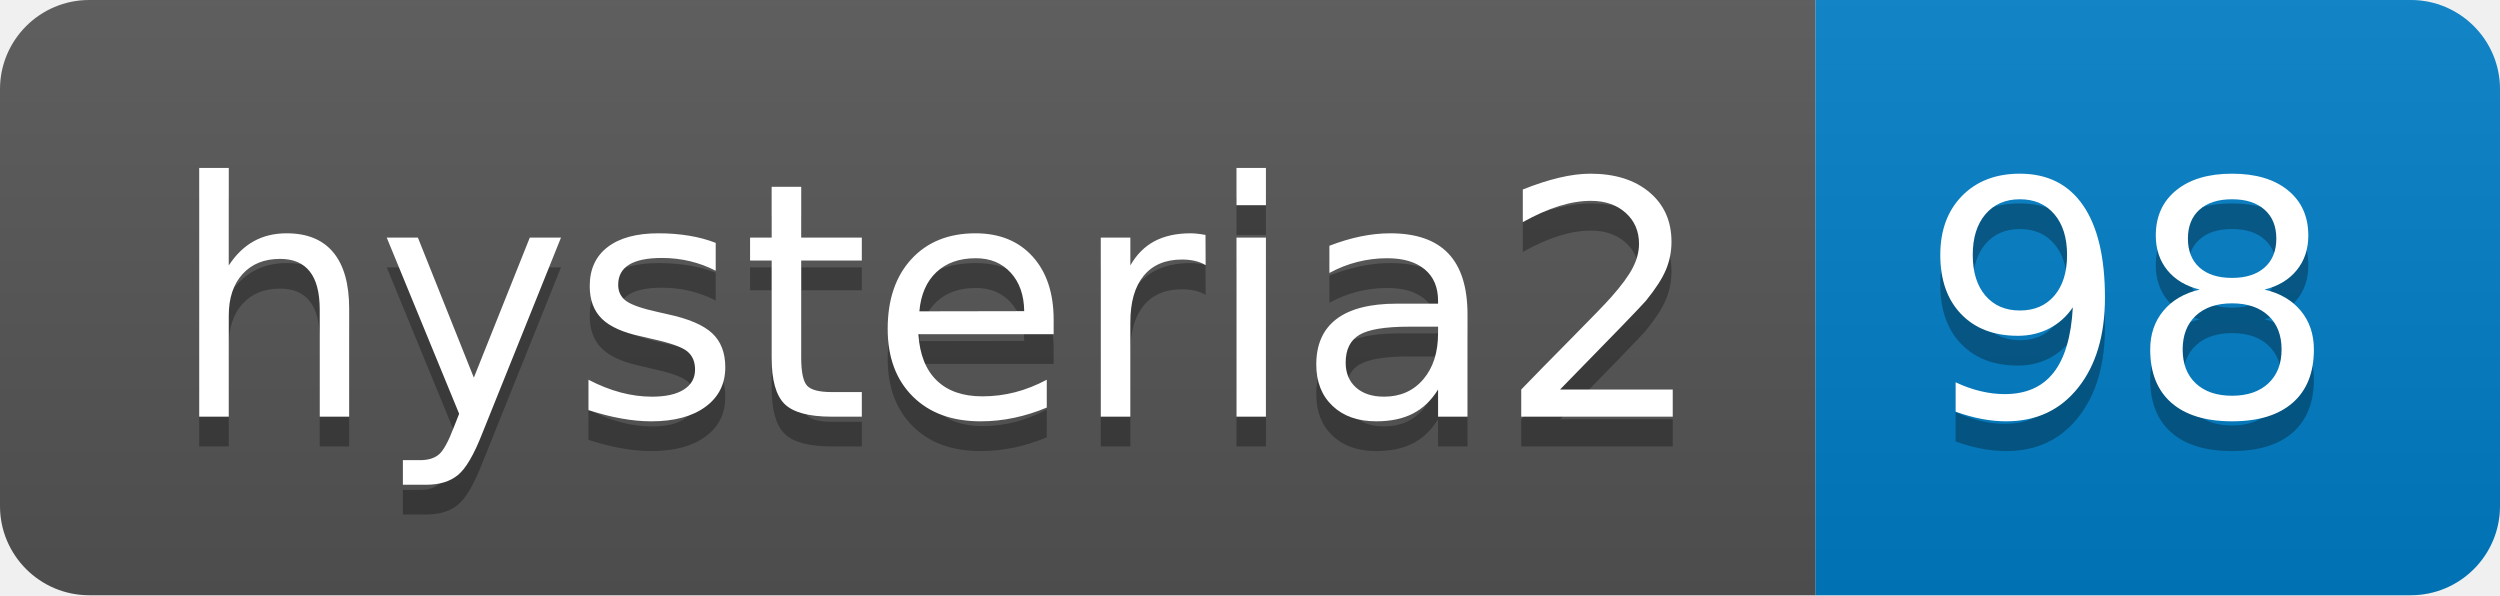
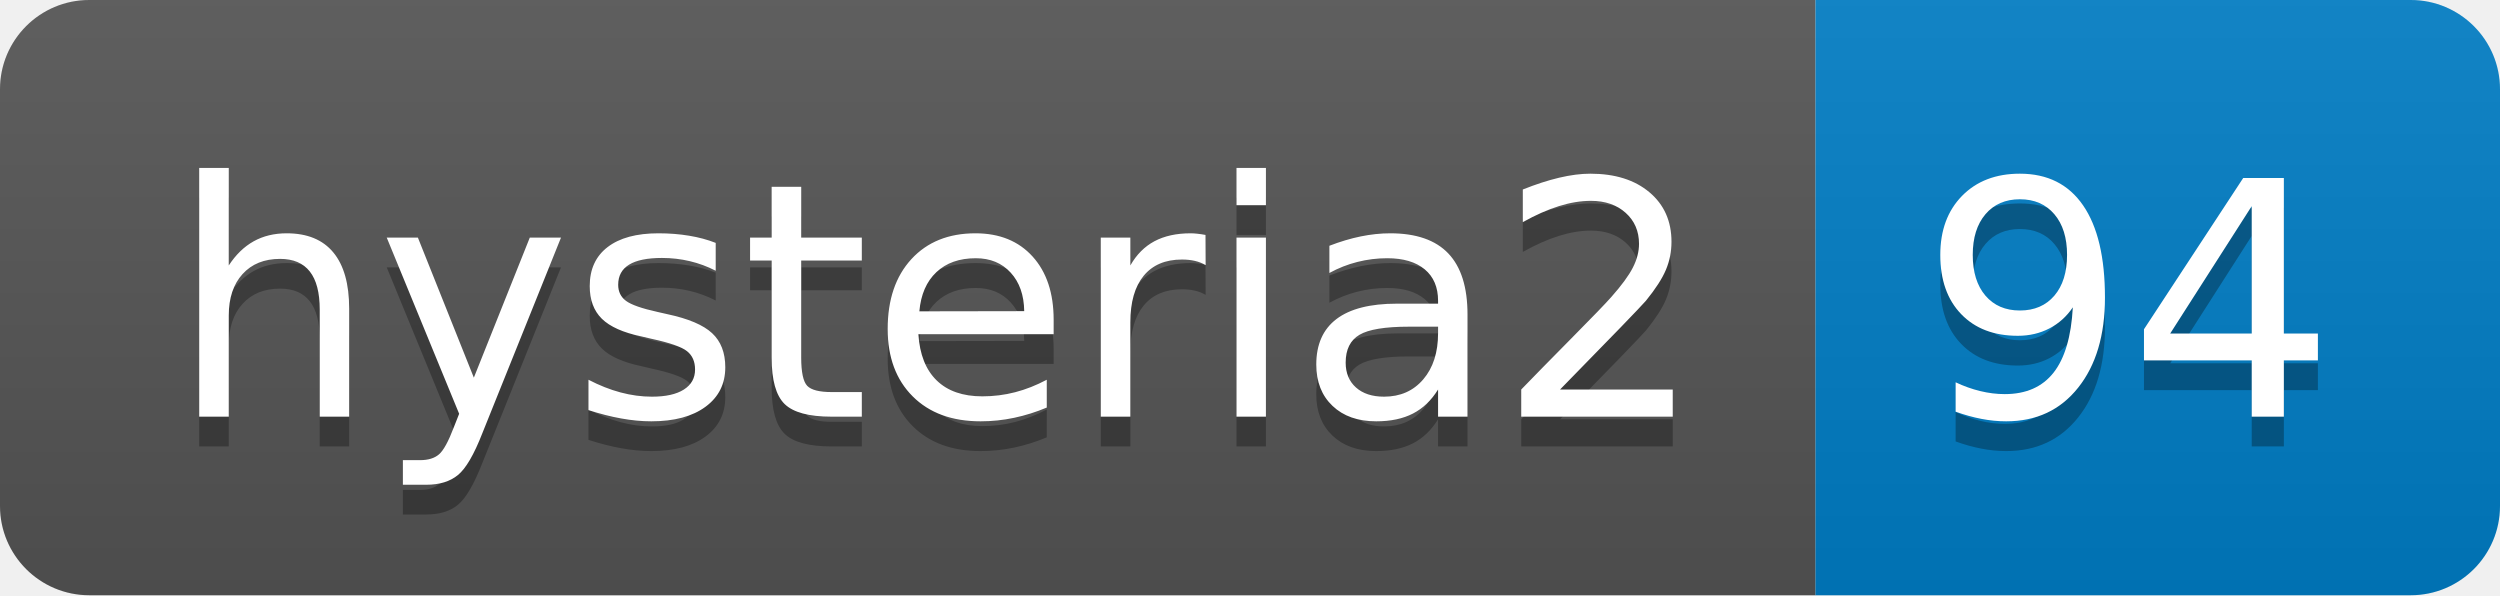
- <svg xmlns="http://www.w3.org/2000/svg" width="84" height="20" role="img" aria-label="hysteria2: 98">
+ <svg xmlns="http://www.w3.org/2000/svg" width="84" height="20" role="img" aria-label="hysteria2: 94">
  <linearGradient id="s" x2="0" y2="100%">
    <stop offset="0" stop-color="#bbb" stop-opacity=".1" />
    <stop offset="1" stop-opacity=".1" />
  </linearGradient>
  <clipPath id="r">
    <rect width="84" height="20" rx="3" fill="#fff" />
  </clipPath>
  <g clip-path="url(#r)">
    <rect width="61" height="20" fill="#555" />
    <rect x="61" width="23" height="20" fill="#007ec6" />
    <rect width="84" height="20" fill="url(#s)" />
  </g>
  <g fill="#fff" text-anchor="middle" font-family="Verdana,Geneva,DejaVu Sans,sans-serif" text-rendering="geometricPrecision" font-size="110">
    <text aria-hidden="true" x="315" y="150" fill="#010101" fill-opacity=".3" transform="scale(.1)" textLength="510">hysteria2</text>
    <text x="315" y="140" transform="scale(.1)" fill="#fff" textLength="510">hysteria2</text>
-     <text aria-hidden="true" x="715" y="150" fill="#010101" fill-opacity=".3" transform="scale(.1)" textLength="130">98</text>
-     <text x="715" y="140" transform="scale(.1)" fill="#fff" textLength="130">98</text>
+     <text aria-hidden="true" x="715" y="150" fill="#010101" fill-opacity=".3" transform="scale(.1)" textLength="130">94</text>
+     <text x="715" y="140" transform="scale(.1)" fill="#fff" textLength="130">94</text>
  </g>
</svg>
